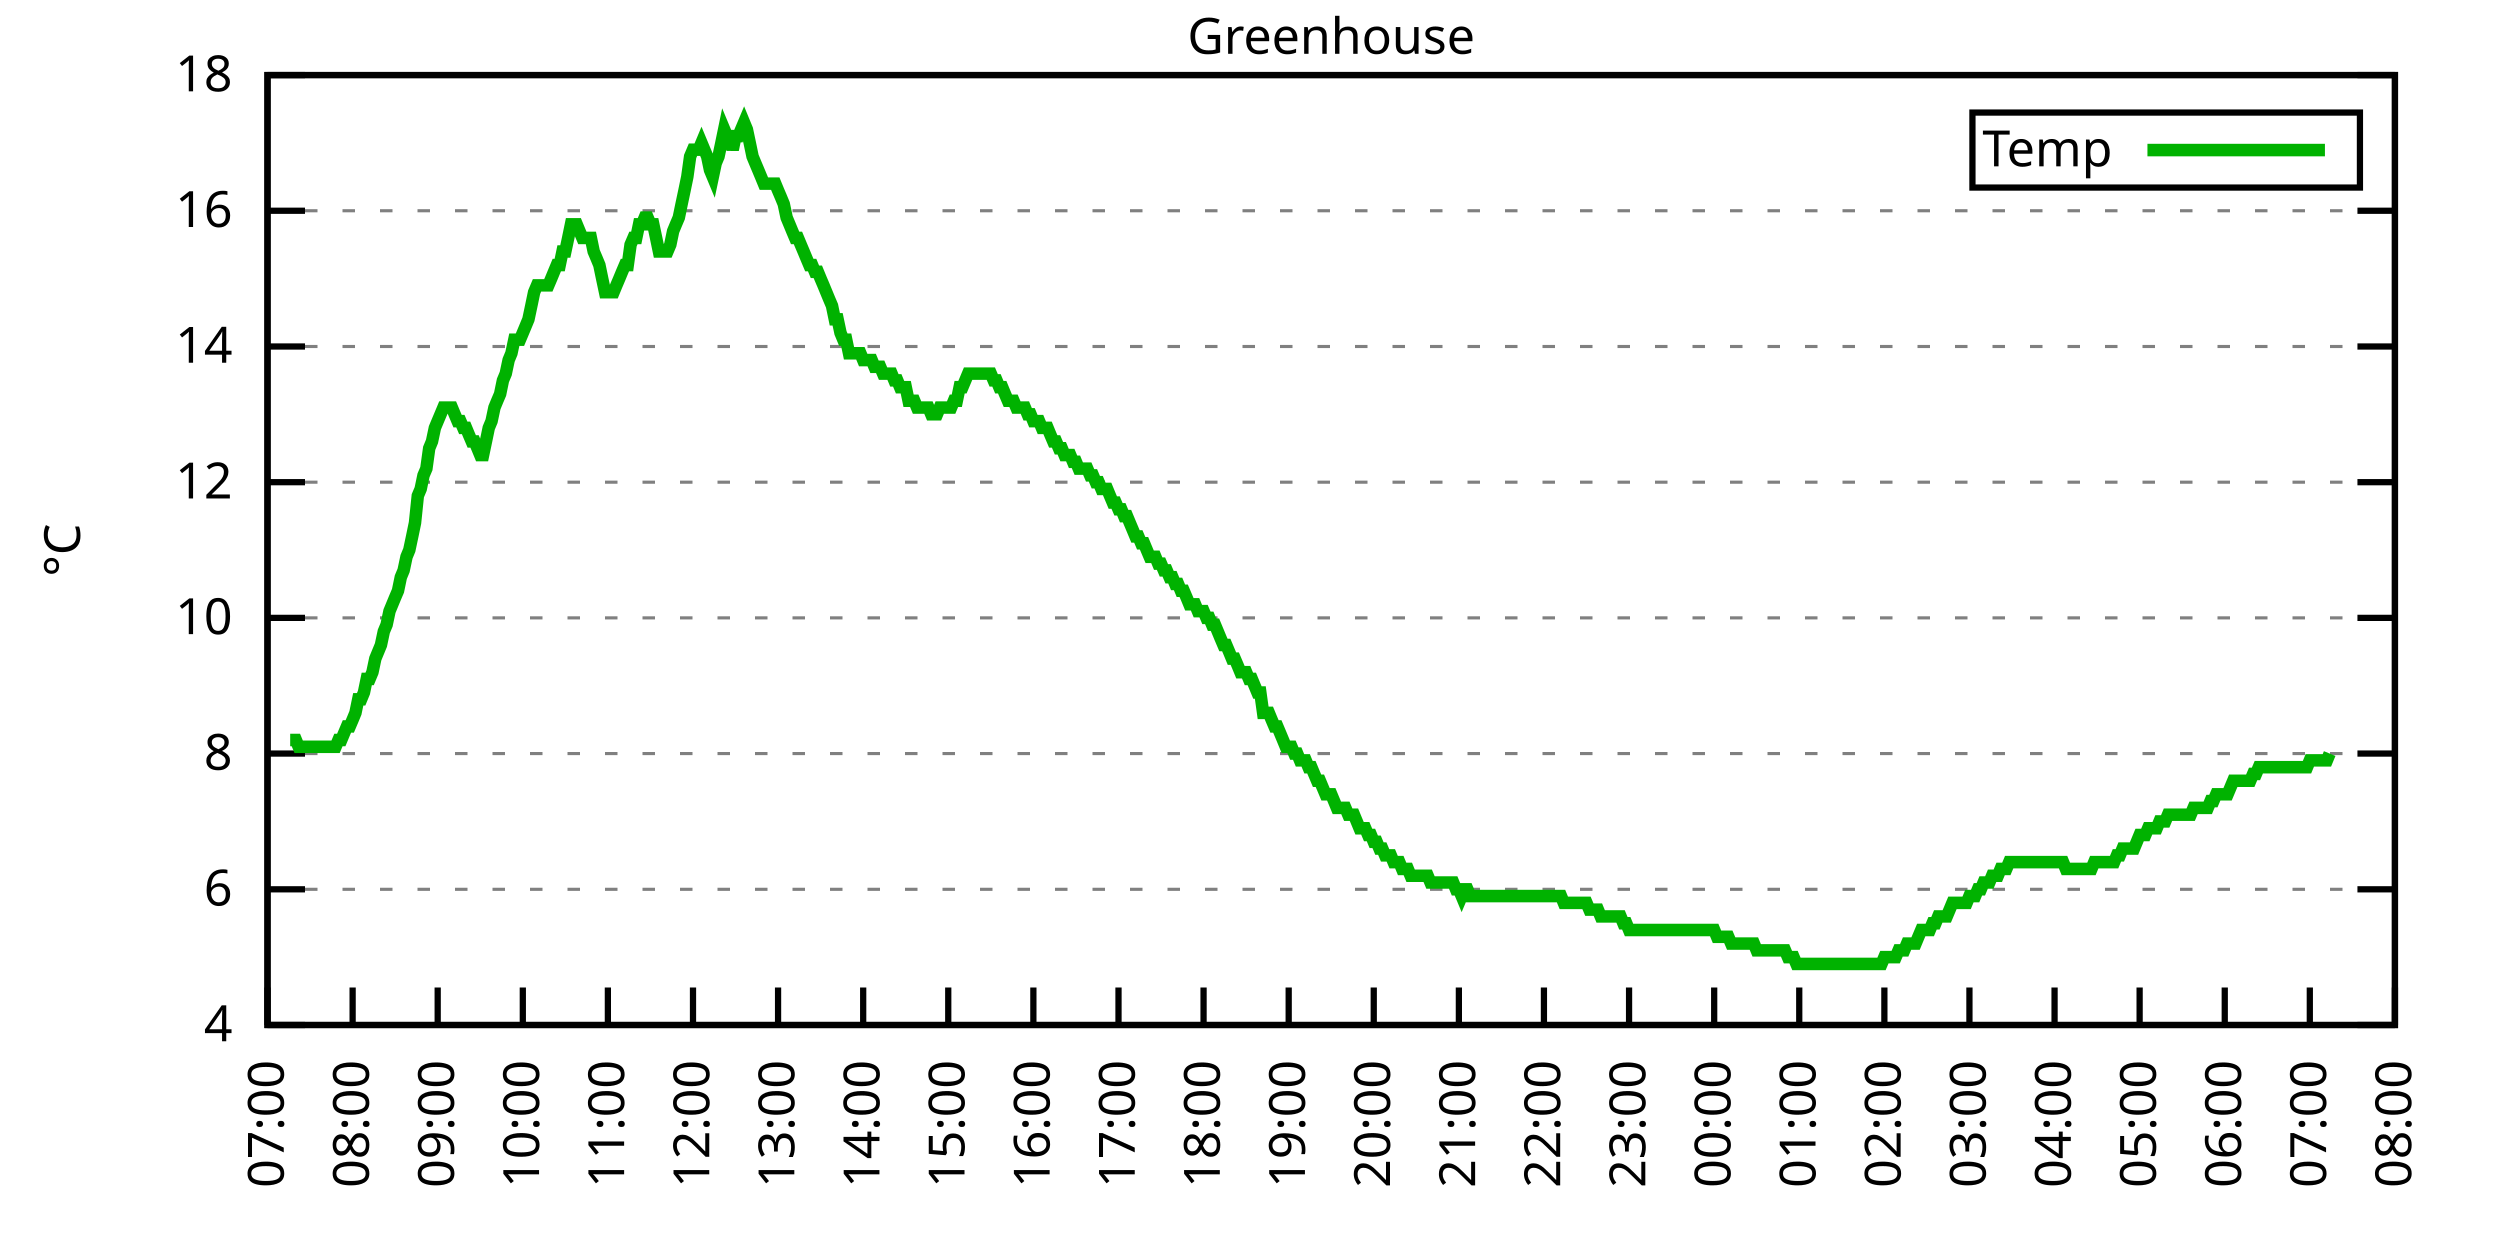
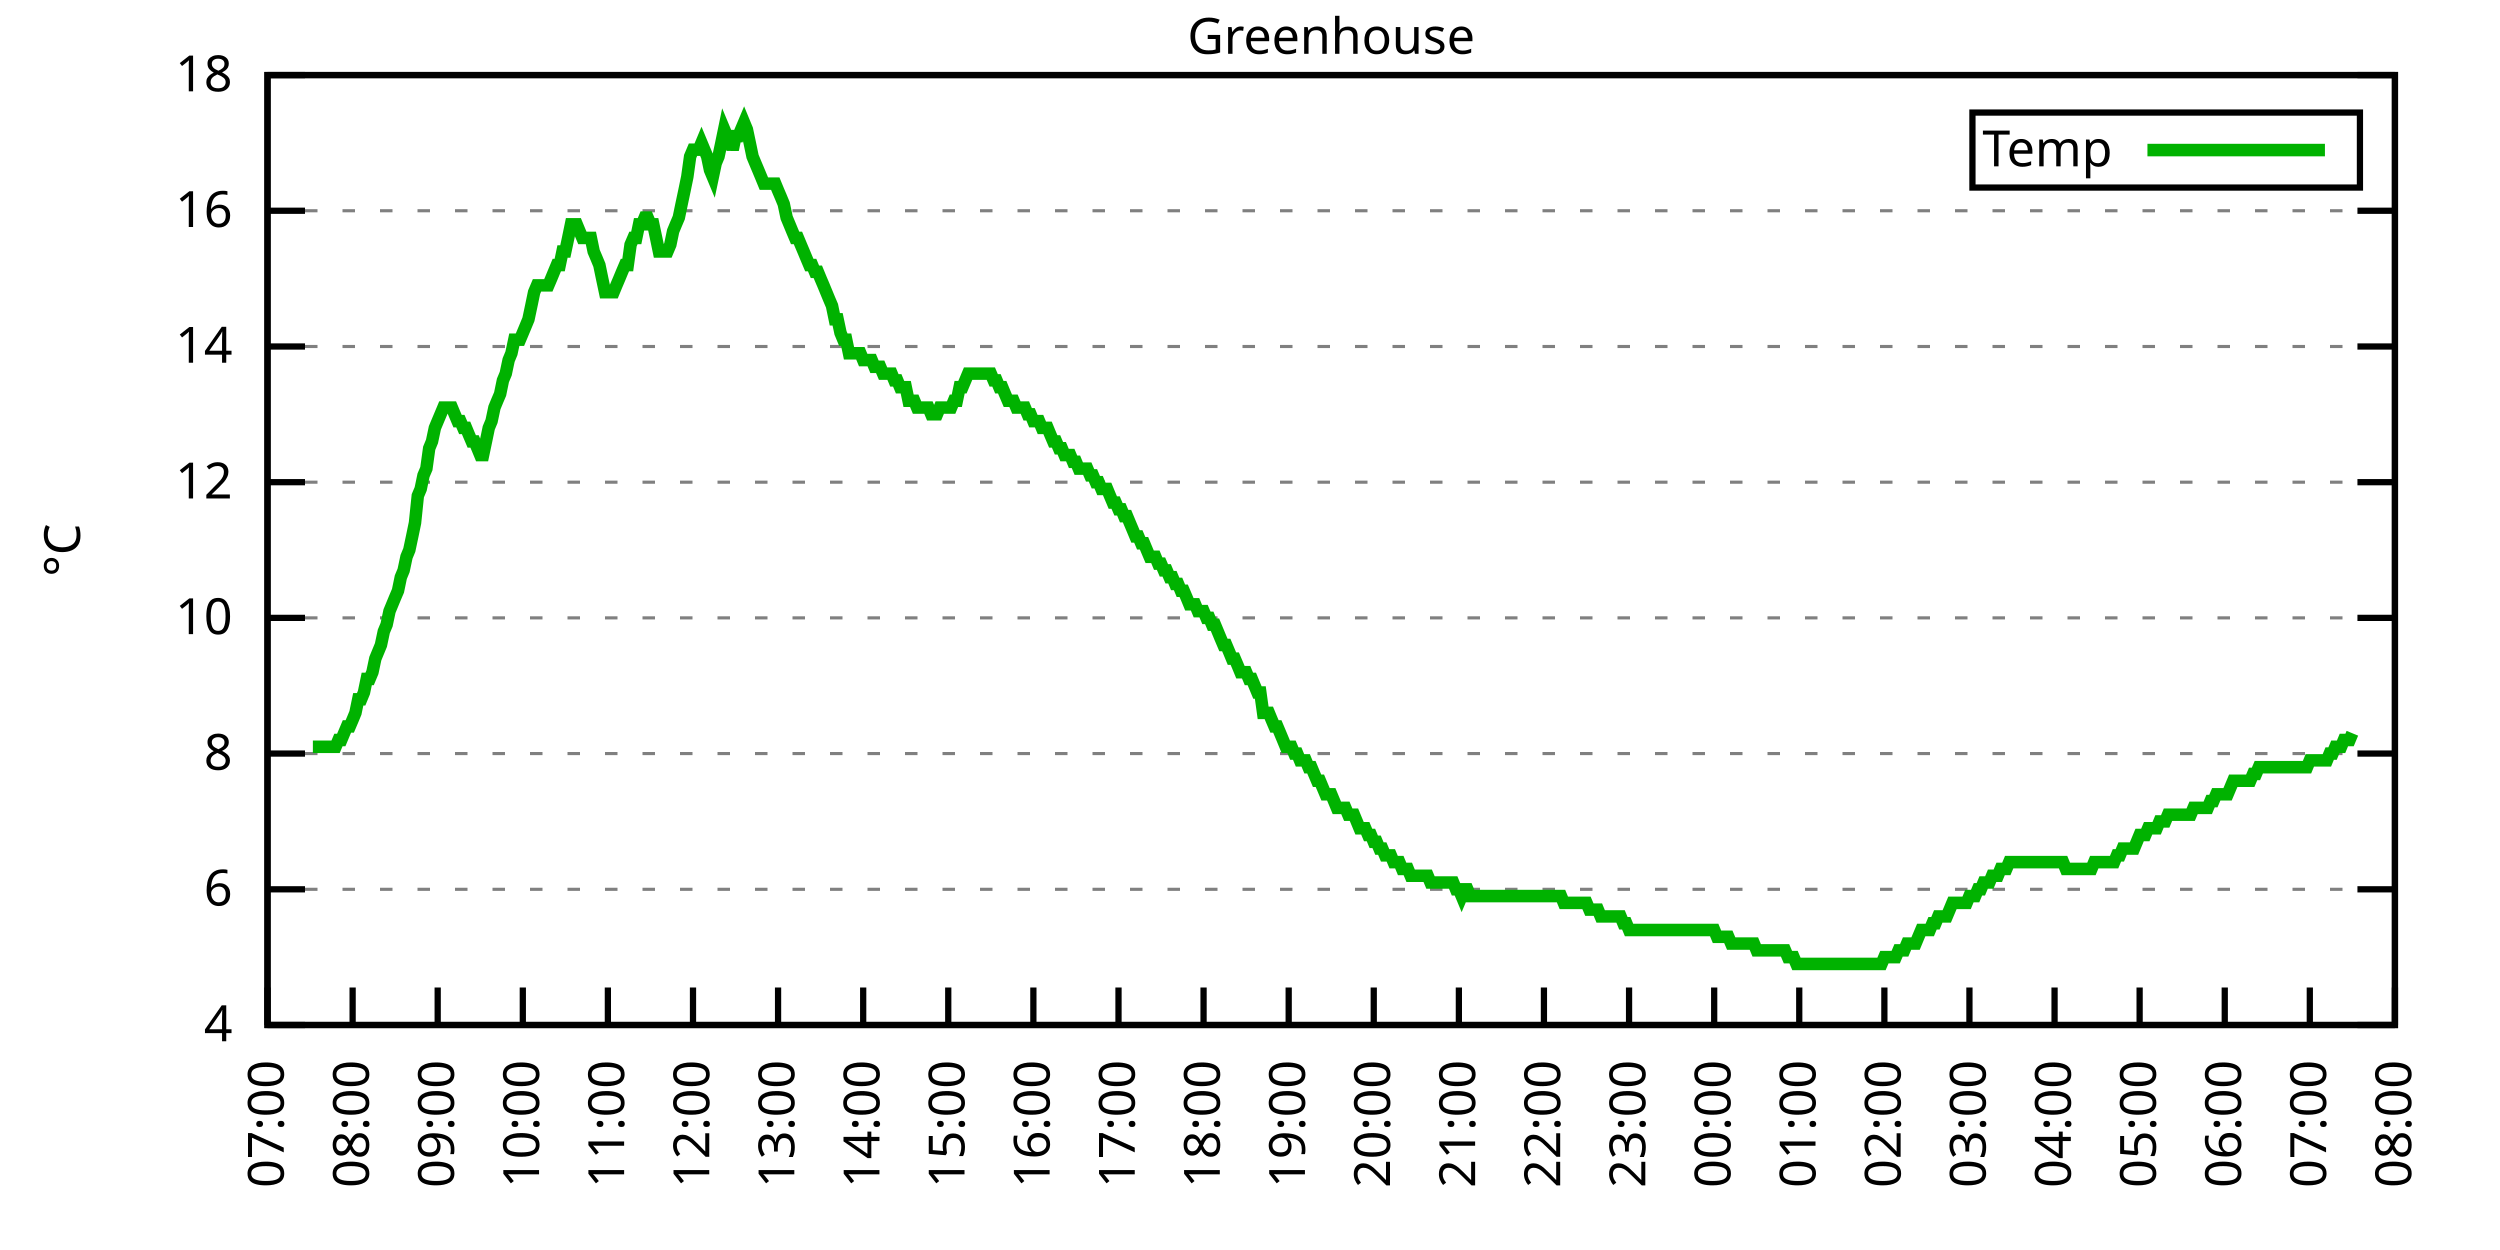
<svg xmlns="http://www.w3.org/2000/svg" xmlns:xlink="http://www.w3.org/1999/xlink" width="400" height="200" viewBox="0 0 400 200">
  <g id="gnuplot_canvas">
    <rect x="0" y="0" width="400" height="200" fill="none" />
    <defs>
      <circle id="gpDot" r="0.5" stroke-width="0.5" stroke="currentColor" />
      <path id="gpPt0" stroke-width="0.333" stroke="currentColor" d="M-1,0 h2 M0,-1 v2" />
      <path id="gpPt1" stroke-width="0.333" stroke="currentColor" d="M-1,-1 L1,1 M1,-1 L-1,1" />
      <path id="gpPt2" stroke-width="0.333" stroke="currentColor" d="M-1,0 L1,0 M0,-1 L0,1 M-1,-1 L1,1 M-1,1 L1,-1" />
      <rect id="gpPt3" stroke-width="0.333" stroke="currentColor" x="-1" y="-1" width="2" height="2" />
      <rect id="gpPt4" stroke-width="0.333" stroke="currentColor" fill="currentColor" x="-1" y="-1" width="2" height="2" />
      <circle id="gpPt5" stroke-width="0.333" stroke="currentColor" cx="0" cy="0" r="1" />
      <use xlink:href="#gpPt5" id="gpPt6" fill="currentColor" stroke="none" />
      <path id="gpPt7" stroke-width="0.333" stroke="currentColor" d="M0,-1.33 L-1.33,0.67 L1.33,0.67 z" />
      <use xlink:href="#gpPt7" id="gpPt8" fill="currentColor" stroke="none" />
      <use xlink:href="#gpPt7" id="gpPt9" stroke="currentColor" transform="rotate(180)" />
      <use xlink:href="#gpPt9" id="gpPt10" fill="currentColor" stroke="none" />
      <use xlink:href="#gpPt3" id="gpPt11" stroke="currentColor" transform="rotate(45)" />
      <use xlink:href="#gpPt11" id="gpPt12" fill="currentColor" stroke="none" />
      <path id="gpPt13" stroke-width="0.333" stroke="currentColor" d="M0,1.330 L1.265,0.411 L0.782,-1.067 L-0.782,-1.076 L-1.265,0.411 z" />
      <use xlink:href="#gpPt13" id="gpPt14" fill="currentColor" stroke="none" />
      <filter id="textbox" filterUnits="objectBoundingBox" x="0" y="0" height="1" width="1">
        <feFlood flood-color="white" flood-opacity="1" result="bgnd" />
        <feComposite in="SourceGraphic" in2="bgnd" operator="atop" />
      </filter>
      <filter id="greybox" filterUnits="objectBoundingBox" x="0" y="0" height="1" width="1">
        <feFlood flood-color="lightgrey" flood-opacity="1" result="grey" />
        <feComposite in="SourceGraphic" in2="grey" operator="atop" />
      </filter>
    </defs>
    <g fill="none" color="white" stroke="currentColor" stroke-width="1.00" stroke-linecap="butt" stroke-linejoin="miter">
</g>
    <g fill="none" color="black" stroke="currentColor" stroke-width="1.00" stroke-linecap="butt" stroke-linejoin="miter">
      <g stroke="none" shape-rendering="crispEdges">
        <polygon fill="rgb(255, 255, 255)" points="42.80,164.00 383.18,164.00 383.18,12.02 42.80,12.02 " />
      </g>
    </g>
    <g fill="none" color="black" stroke="currentColor" stroke-width="1.00" stroke-linecap="butt" stroke-linejoin="miter">
</g>
    <g fill="none" color="black" stroke="black" stroke-width="0.50" stroke-linecap="butt" stroke-linejoin="miter">
</g>
    <g fill="none" color="gray" stroke="currentColor" stroke-width="0.50" stroke-linecap="butt" stroke-linejoin="miter">
      <path stroke="gray" stroke-dasharray="2,4" class="gridline" d="M42.80,164.00 L383.19,164.00  " />
    </g>
    <g fill="none" color="gray" stroke="gray" stroke-width="1.00" stroke-linecap="butt" stroke-linejoin="miter">
</g>
    <g fill="none" color="black" stroke="currentColor" stroke-width="1.00" stroke-linecap="butt" stroke-linejoin="miter">
      <path stroke="black" d="M42.80,164.00 L48.80,164.00 M383.19,164.00 L377.19,164.00  " />
      <g transform="translate(37.20,166.60)" stroke="none" fill="black" font-family="Sans" font-size="8.00" text-anchor="end">
        <text>
          <tspan font-family="Sans"> 4</tspan>
        </text>
      </g>
    </g>
    <g fill="none" color="black" stroke="currentColor" stroke-width="1.00" stroke-linecap="butt" stroke-linejoin="miter">
</g>
    <g fill="none" color="black" stroke="black" stroke-width="0.50" stroke-linecap="butt" stroke-linejoin="miter">
</g>
    <g fill="none" color="gray" stroke="currentColor" stroke-width="0.50" stroke-linecap="butt" stroke-linejoin="miter">
      <path stroke="gray" stroke-dasharray="2,4" class="gridline" d="M42.80,142.29 L383.19,142.29  " />
    </g>
    <g fill="none" color="gray" stroke="gray" stroke-width="1.00" stroke-linecap="butt" stroke-linejoin="miter">
</g>
    <g fill="none" color="black" stroke="currentColor" stroke-width="1.00" stroke-linecap="butt" stroke-linejoin="miter">
      <path stroke="black" d="M42.80,142.29 L48.80,142.29 M383.19,142.29 L377.19,142.29  " />
      <g transform="translate(37.20,144.89)" stroke="none" fill="black" font-family="Sans" font-size="8.00" text-anchor="end">
        <text>
          <tspan font-family="Sans"> 6</tspan>
        </text>
      </g>
    </g>
    <g fill="none" color="black" stroke="currentColor" stroke-width="1.00" stroke-linecap="butt" stroke-linejoin="miter">
</g>
    <g fill="none" color="black" stroke="black" stroke-width="0.50" stroke-linecap="butt" stroke-linejoin="miter">
</g>
    <g fill="none" color="gray" stroke="currentColor" stroke-width="0.50" stroke-linecap="butt" stroke-linejoin="miter">
      <path stroke="gray" stroke-dasharray="2,4" class="gridline" d="M42.80,120.57 L383.19,120.57  " />
    </g>
    <g fill="none" color="gray" stroke="gray" stroke-width="1.00" stroke-linecap="butt" stroke-linejoin="miter">
</g>
    <g fill="none" color="black" stroke="currentColor" stroke-width="1.00" stroke-linecap="butt" stroke-linejoin="miter">
      <path stroke="black" d="M42.80,120.57 L48.80,120.57 M383.19,120.57 L377.19,120.57  " />
      <g transform="translate(37.20,123.17)" stroke="none" fill="black" font-family="Sans" font-size="8.00" text-anchor="end">
        <text>
          <tspan font-family="Sans"> 8</tspan>
        </text>
      </g>
    </g>
    <g fill="none" color="black" stroke="currentColor" stroke-width="1.00" stroke-linecap="butt" stroke-linejoin="miter">
</g>
    <g fill="none" color="black" stroke="black" stroke-width="0.50" stroke-linecap="butt" stroke-linejoin="miter">
</g>
    <g fill="none" color="gray" stroke="currentColor" stroke-width="0.50" stroke-linecap="butt" stroke-linejoin="miter">
      <path stroke="gray" stroke-dasharray="2,4" class="gridline" d="M42.80,98.86 L383.19,98.86  " />
    </g>
    <g fill="none" color="gray" stroke="gray" stroke-width="1.00" stroke-linecap="butt" stroke-linejoin="miter">
</g>
    <g fill="none" color="black" stroke="currentColor" stroke-width="1.00" stroke-linecap="butt" stroke-linejoin="miter">
      <path stroke="black" d="M42.80,98.86 L48.80,98.86 M383.19,98.86 L377.19,98.86  " />
      <g transform="translate(37.20,101.46)" stroke="none" fill="black" font-family="Sans" font-size="8.00" text-anchor="end">
        <text>
          <tspan font-family="Sans"> 10</tspan>
        </text>
      </g>
    </g>
    <g fill="none" color="black" stroke="currentColor" stroke-width="1.00" stroke-linecap="butt" stroke-linejoin="miter">
</g>
    <g fill="none" color="black" stroke="black" stroke-width="0.50" stroke-linecap="butt" stroke-linejoin="miter">
</g>
    <g fill="none" color="gray" stroke="currentColor" stroke-width="0.50" stroke-linecap="butt" stroke-linejoin="miter">
      <path stroke="gray" stroke-dasharray="2,4" class="gridline" d="M42.80,77.15 L383.19,77.15  " />
    </g>
    <g fill="none" color="gray" stroke="gray" stroke-width="1.00" stroke-linecap="butt" stroke-linejoin="miter">
</g>
    <g fill="none" color="black" stroke="currentColor" stroke-width="1.00" stroke-linecap="butt" stroke-linejoin="miter">
      <path stroke="black" d="M42.80,77.15 L48.80,77.15 M383.19,77.15 L377.19,77.15  " />
      <g transform="translate(37.20,79.75)" stroke="none" fill="black" font-family="Sans" font-size="8.00" text-anchor="end">
        <text>
          <tspan font-family="Sans"> 12</tspan>
        </text>
      </g>
    </g>
    <g fill="none" color="black" stroke="currentColor" stroke-width="1.00" stroke-linecap="butt" stroke-linejoin="miter">
</g>
    <g fill="none" color="black" stroke="black" stroke-width="0.50" stroke-linecap="butt" stroke-linejoin="miter">
</g>
    <g fill="none" color="gray" stroke="currentColor" stroke-width="0.50" stroke-linecap="butt" stroke-linejoin="miter">
      <path stroke="gray" stroke-dasharray="2,4" class="gridline" d="M42.80,55.44 L383.19,55.44  " />
    </g>
    <g fill="none" color="gray" stroke="gray" stroke-width="1.00" stroke-linecap="butt" stroke-linejoin="miter">
</g>
    <g fill="none" color="black" stroke="currentColor" stroke-width="1.00" stroke-linecap="butt" stroke-linejoin="miter">
      <path stroke="black" d="M42.80,55.44 L48.80,55.44 M383.19,55.44 L377.19,55.44  " />
      <g transform="translate(37.20,58.04)" stroke="none" fill="black" font-family="Sans" font-size="8.00" text-anchor="end">
        <text>
          <tspan font-family="Sans"> 14</tspan>
        </text>
      </g>
    </g>
    <g fill="none" color="black" stroke="currentColor" stroke-width="1.00" stroke-linecap="butt" stroke-linejoin="miter">
</g>
    <g fill="none" color="black" stroke="black" stroke-width="0.50" stroke-linecap="butt" stroke-linejoin="miter">
</g>
    <g fill="none" color="gray" stroke="currentColor" stroke-width="0.50" stroke-linecap="butt" stroke-linejoin="miter">
      <path stroke="gray" stroke-dasharray="2,4" class="gridline" d="M42.80,33.72 L383.19,33.72  " />
    </g>
    <g fill="none" color="gray" stroke="gray" stroke-width="1.00" stroke-linecap="butt" stroke-linejoin="miter">
</g>
    <g fill="none" color="black" stroke="currentColor" stroke-width="1.00" stroke-linecap="butt" stroke-linejoin="miter">
      <path stroke="black" d="M42.80,33.72 L48.80,33.72 M383.19,33.72 L377.19,33.72  " />
      <g transform="translate(37.20,36.32)" stroke="none" fill="black" font-family="Sans" font-size="8.00" text-anchor="end">
        <text>
          <tspan font-family="Sans"> 16</tspan>
        </text>
      </g>
    </g>
    <g fill="none" color="black" stroke="currentColor" stroke-width="1.00" stroke-linecap="butt" stroke-linejoin="miter">
</g>
    <g fill="none" color="black" stroke="black" stroke-width="0.50" stroke-linecap="butt" stroke-linejoin="miter">
</g>
    <g fill="none" color="gray" stroke="currentColor" stroke-width="0.50" stroke-linecap="butt" stroke-linejoin="miter">
      <path stroke="gray" stroke-dasharray="2,4" class="gridline" d="M42.80,12.01 L383.19,12.01  " />
    </g>
    <g fill="none" color="gray" stroke="gray" stroke-width="1.00" stroke-linecap="butt" stroke-linejoin="miter">
</g>
    <g fill="none" color="black" stroke="currentColor" stroke-width="1.00" stroke-linecap="butt" stroke-linejoin="miter">
      <path stroke="black" d="M42.80,12.01 L48.80,12.01 M383.19,12.01 L377.19,12.01  " />
      <g transform="translate(37.20,14.61)" stroke="none" fill="black" font-family="Sans" font-size="8.00" text-anchor="end">
        <text>
          <tspan font-family="Sans"> 18</tspan>
        </text>
      </g>
    </g>
    <g fill="none" color="black" stroke="currentColor" stroke-width="1.00" stroke-linecap="butt" stroke-linejoin="miter">
      <path stroke="black" d="M42.80,164.00 L42.80,158.00  " />
      <g transform="translate(45.40,169.60) rotate(270.00)" stroke="none" fill="black" font-family="Sans" font-size="8.00" text-anchor="end">
        <text>
          <tspan font-family="Sans">07:00</tspan>
        </text>
      </g>
    </g>
    <g fill="none" color="black" stroke="currentColor" stroke-width="1.00" stroke-linecap="butt" stroke-linejoin="miter">
      <path stroke="black" d="M56.42,164.00 L56.42,158.00  " />
      <g transform="translate(59.02,169.60) rotate(270.00)" stroke="none" fill="black" font-family="Sans" font-size="8.00" text-anchor="end">
        <text>
          <tspan font-family="Sans">08:00</tspan>
        </text>
      </g>
    </g>
    <g fill="none" color="black" stroke="currentColor" stroke-width="1.00" stroke-linecap="butt" stroke-linejoin="miter">
      <path stroke="black" d="M70.03,164.00 L70.03,158.00  " />
      <g transform="translate(72.63,169.60) rotate(270.00)" stroke="none" fill="black" font-family="Sans" font-size="8.00" text-anchor="end">
        <text>
          <tspan font-family="Sans">09:00</tspan>
        </text>
      </g>
    </g>
    <g fill="none" color="black" stroke="currentColor" stroke-width="1.00" stroke-linecap="butt" stroke-linejoin="miter">
      <path stroke="black" d="M83.65,164.00 L83.65,158.00  " />
      <g transform="translate(86.25,169.60) rotate(270.00)" stroke="none" fill="black" font-family="Sans" font-size="8.00" text-anchor="end">
        <text>
          <tspan font-family="Sans">10:00</tspan>
        </text>
      </g>
    </g>
    <g fill="none" color="black" stroke="currentColor" stroke-width="1.00" stroke-linecap="butt" stroke-linejoin="miter">
      <path stroke="black" d="M97.26,164.00 L97.26,158.00  " />
      <g transform="translate(99.86,169.60) rotate(270.00)" stroke="none" fill="black" font-family="Sans" font-size="8.00" text-anchor="end">
        <text>
          <tspan font-family="Sans">11:00</tspan>
        </text>
      </g>
    </g>
    <g fill="none" color="black" stroke="currentColor" stroke-width="1.00" stroke-linecap="butt" stroke-linejoin="miter">
      <path stroke="black" d="M110.88,164.00 L110.88,158.00  " />
      <g transform="translate(113.48,169.60) rotate(270.00)" stroke="none" fill="black" font-family="Sans" font-size="8.00" text-anchor="end">
        <text>
          <tspan font-family="Sans">12:00</tspan>
        </text>
      </g>
    </g>
    <g fill="none" color="black" stroke="currentColor" stroke-width="1.00" stroke-linecap="butt" stroke-linejoin="miter">
      <path stroke="black" d="M124.49,164.00 L124.49,158.00  " />
      <g transform="translate(127.09,169.60) rotate(270.00)" stroke="none" fill="black" font-family="Sans" font-size="8.00" text-anchor="end">
        <text>
          <tspan font-family="Sans">13:00</tspan>
        </text>
      </g>
    </g>
    <g fill="none" color="black" stroke="currentColor" stroke-width="1.00" stroke-linecap="butt" stroke-linejoin="miter">
      <path stroke="black" d="M138.11,164.00 L138.11,158.00  " />
      <g transform="translate(140.71,169.60) rotate(270.00)" stroke="none" fill="black" font-family="Sans" font-size="8.00" text-anchor="end">
        <text>
          <tspan font-family="Sans">14:00</tspan>
        </text>
      </g>
    </g>
    <g fill="none" color="black" stroke="currentColor" stroke-width="1.00" stroke-linecap="butt" stroke-linejoin="miter">
      <path stroke="black" d="M151.72,164.00 L151.72,158.00  " />
      <g transform="translate(154.32,169.60) rotate(270.00)" stroke="none" fill="black" font-family="Sans" font-size="8.00" text-anchor="end">
        <text>
          <tspan font-family="Sans">15:00</tspan>
        </text>
      </g>
    </g>
    <g fill="none" color="black" stroke="currentColor" stroke-width="1.00" stroke-linecap="butt" stroke-linejoin="miter">
      <path stroke="black" d="M165.34,164.00 L165.34,158.00  " />
      <g transform="translate(167.94,169.60) rotate(270.00)" stroke="none" fill="black" font-family="Sans" font-size="8.00" text-anchor="end">
        <text>
          <tspan font-family="Sans">16:00</tspan>
        </text>
      </g>
    </g>
    <g fill="none" color="black" stroke="currentColor" stroke-width="1.00" stroke-linecap="butt" stroke-linejoin="miter">
      <path stroke="black" d="M178.96,164.00 L178.96,158.00  " />
      <g transform="translate(181.56,169.60) rotate(270.00)" stroke="none" fill="black" font-family="Sans" font-size="8.00" text-anchor="end">
        <text>
          <tspan font-family="Sans">17:00</tspan>
        </text>
      </g>
    </g>
    <g fill="none" color="black" stroke="currentColor" stroke-width="1.00" stroke-linecap="butt" stroke-linejoin="miter">
      <path stroke="black" d="M192.57,164.00 L192.57,158.00  " />
      <g transform="translate(195.17,169.60) rotate(270.00)" stroke="none" fill="black" font-family="Sans" font-size="8.00" text-anchor="end">
        <text>
          <tspan font-family="Sans">18:00</tspan>
        </text>
      </g>
    </g>
    <g fill="none" color="black" stroke="currentColor" stroke-width="1.00" stroke-linecap="butt" stroke-linejoin="miter">
      <path stroke="black" d="M206.19,164.00 L206.19,158.00  " />
      <g transform="translate(208.79,169.60) rotate(270.00)" stroke="none" fill="black" font-family="Sans" font-size="8.00" text-anchor="end">
        <text>
          <tspan font-family="Sans">19:00</tspan>
        </text>
      </g>
    </g>
    <g fill="none" color="black" stroke="currentColor" stroke-width="1.00" stroke-linecap="butt" stroke-linejoin="miter">
      <path stroke="black" d="M219.80,164.00 L219.80,158.00  " />
      <g transform="translate(222.40,169.60) rotate(270.00)" stroke="none" fill="black" font-family="Sans" font-size="8.00" text-anchor="end">
        <text>
          <tspan font-family="Sans">20:00</tspan>
        </text>
      </g>
    </g>
    <g fill="none" color="black" stroke="currentColor" stroke-width="1.00" stroke-linecap="butt" stroke-linejoin="miter">
      <path stroke="black" d="M233.42,164.00 L233.42,158.00  " />
      <g transform="translate(236.02,169.60) rotate(270.00)" stroke="none" fill="black" font-family="Sans" font-size="8.00" text-anchor="end">
        <text>
          <tspan font-family="Sans">21:00</tspan>
        </text>
      </g>
    </g>
    <g fill="none" color="black" stroke="currentColor" stroke-width="1.00" stroke-linecap="butt" stroke-linejoin="miter">
      <path stroke="black" d="M247.03,164.00 L247.03,158.00  " />
      <g transform="translate(249.63,169.60) rotate(270.00)" stroke="none" fill="black" font-family="Sans" font-size="8.00" text-anchor="end">
        <text>
          <tspan font-family="Sans">22:00</tspan>
        </text>
      </g>
    </g>
    <g fill="none" color="black" stroke="currentColor" stroke-width="1.00" stroke-linecap="butt" stroke-linejoin="miter">
      <path stroke="black" d="M260.65,164.00 L260.65,158.00  " />
      <g transform="translate(263.25,169.60) rotate(270.00)" stroke="none" fill="black" font-family="Sans" font-size="8.00" text-anchor="end">
        <text>
          <tspan font-family="Sans">23:00</tspan>
        </text>
      </g>
    </g>
    <g fill="none" color="black" stroke="currentColor" stroke-width="1.00" stroke-linecap="butt" stroke-linejoin="miter">
      <path stroke="black" d="M274.27,164.00 L274.27,158.00  " />
      <g transform="translate(276.87,169.60) rotate(270.00)" stroke="none" fill="black" font-family="Sans" font-size="8.00" text-anchor="end">
        <text>
          <tspan font-family="Sans">00:00</tspan>
        </text>
      </g>
    </g>
    <g fill="none" color="black" stroke="currentColor" stroke-width="1.00" stroke-linecap="butt" stroke-linejoin="miter">
      <path stroke="black" d="M287.88,164.00 L287.88,158.00  " />
      <g transform="translate(290.48,169.60) rotate(270.00)" stroke="none" fill="black" font-family="Sans" font-size="8.00" text-anchor="end">
        <text>
          <tspan font-family="Sans">01:00</tspan>
        </text>
      </g>
    </g>
    <g fill="none" color="black" stroke="currentColor" stroke-width="1.00" stroke-linecap="butt" stroke-linejoin="miter">
      <path stroke="black" d="M301.50,164.00 L301.50,158.00  " />
      <g transform="translate(304.10,169.60) rotate(270.00)" stroke="none" fill="black" font-family="Sans" font-size="8.00" text-anchor="end">
        <text>
          <tspan font-family="Sans">02:00</tspan>
        </text>
      </g>
    </g>
    <g fill="none" color="black" stroke="currentColor" stroke-width="1.00" stroke-linecap="butt" stroke-linejoin="miter">
      <path stroke="black" d="M315.11,164.00 L315.11,158.00  " />
      <g transform="translate(317.71,169.60) rotate(270.00)" stroke="none" fill="black" font-family="Sans" font-size="8.00" text-anchor="end">
        <text>
          <tspan font-family="Sans">03:00</tspan>
        </text>
      </g>
    </g>
    <g fill="none" color="black" stroke="currentColor" stroke-width="1.00" stroke-linecap="butt" stroke-linejoin="miter">
      <path stroke="black" d="M328.73,164.00 L328.73,158.00  " />
      <g transform="translate(331.33,169.60) rotate(270.00)" stroke="none" fill="black" font-family="Sans" font-size="8.00" text-anchor="end">
        <text>
          <tspan font-family="Sans">04:00</tspan>
        </text>
      </g>
    </g>
    <g fill="none" color="black" stroke="currentColor" stroke-width="1.00" stroke-linecap="butt" stroke-linejoin="miter">
      <path stroke="black" d="M342.34,164.00 L342.34,158.00  " />
      <g transform="translate(344.94,169.60) rotate(270.00)" stroke="none" fill="black" font-family="Sans" font-size="8.00" text-anchor="end">
        <text>
          <tspan font-family="Sans">05:00</tspan>
        </text>
      </g>
    </g>
    <g fill="none" color="black" stroke="currentColor" stroke-width="1.00" stroke-linecap="butt" stroke-linejoin="miter">
      <path stroke="black" d="M355.96,164.00 L355.96,158.00  " />
      <g transform="translate(358.56,169.60) rotate(270.00)" stroke="none" fill="black" font-family="Sans" font-size="8.00" text-anchor="end">
        <text>
          <tspan font-family="Sans">06:00</tspan>
        </text>
      </g>
    </g>
    <g fill="none" color="black" stroke="currentColor" stroke-width="1.00" stroke-linecap="butt" stroke-linejoin="miter">
      <path stroke="black" d="M369.57,164.00 L369.57,158.00  " />
      <g transform="translate(372.17,169.60) rotate(270.00)" stroke="none" fill="black" font-family="Sans" font-size="8.00" text-anchor="end">
        <text>
          <tspan font-family="Sans">07:00</tspan>
        </text>
      </g>
    </g>
    <g fill="none" color="black" stroke="currentColor" stroke-width="1.00" stroke-linecap="butt" stroke-linejoin="miter">
      <path stroke="black" d="M383.19,164.00 L383.19,158.00  " />
      <g transform="translate(385.79,169.60) rotate(270.00)" stroke="none" fill="black" font-family="Sans" font-size="8.00" text-anchor="end">
        <text>
          <tspan font-family="Sans">08:00</tspan>
        </text>
      </g>
    </g>
    <g fill="none" color="black" stroke="currentColor" stroke-width="1.00" stroke-linecap="butt" stroke-linejoin="miter">
</g>
    <g fill="none" color="black" stroke="currentColor" stroke-width="1.00" stroke-linecap="butt" stroke-linejoin="miter">
      <path stroke="black" d="M42.80,12.01 L42.80,164.00 L383.19,164.00 L383.19,12.01 L42.80,12.01 Z  " />
    </g>
    <g fill="none" color="black" stroke="currentColor" stroke-width="1.00" stroke-linecap="butt" stroke-linejoin="miter">
</g>
    <g fill="none" color="black" stroke="currentColor" stroke-width="1.00" stroke-linecap="butt" stroke-linejoin="miter">
      <path stroke="black" d="M315.59,30.01 L315.59,18.01 L377.59,18.01 L377.59,30.01 L315.59,30.01 Z  " />
    </g>
    <g id="Greenhouse_plot_1">
      <g fill="none" color="white" stroke="black" stroke-width="2.00" stroke-linecap="butt" stroke-linejoin="miter">
</g>
      <g fill="none" color="black" stroke="currentColor" stroke-width="2.00" stroke-linecap="butt" stroke-linejoin="miter">
        <g transform="translate(337.99,26.61)" stroke="none" fill="black" font-family="Sans" font-size="8.00" text-anchor="end">
          <text>
            <tspan font-family="Sans">Temp</tspan>
          </text>
        </g>
      </g>
      <g fill="none" color="black" stroke="currentColor" stroke-width="2.00" stroke-linecap="butt" stroke-linejoin="miter">
-         <path stroke="rgb(  0, 178,   0)" d="M343.59,24.01 L371.99,24.01 M46.43,118.40 L46.88,118.40 L47.34,118.40 L47.79,119.49 L48.25,119.49 L48.70,119.49   L49.15,119.49 L49.61,119.49 L50.06,119.49 L50.52,119.49 L50.97,119.49 L51.42,119.49 L51.88,119.49 L52.33,119.49   L52.78,119.49 L53.24,119.49 L53.69,119.49 L54.15,118.40 L54.60,118.40 L55.05,117.32 L55.51,116.23 L55.96,116.23   L56.42,115.15 L56.87,114.06 L57.32,111.89 L57.78,111.89 L58.23,110.80 L58.68,108.63 L59.14,108.63 L59.59,107.55   L60.05,105.38 L60.50,104.29 L60.95,103.20 L61.41,101.03 L61.86,99.95 L62.32,97.78 L62.77,96.69 L63.22,95.60   L63.68,94.52 L64.13,92.35 L64.58,91.26 L65.04,89.09 L65.49,88.00 L65.95,85.83 L66.40,83.66 L66.85,79.32   L67.31,78.23 L67.76,76.06 L68.22,74.98 L68.67,71.72 L69.12,70.63 L69.58,68.46 L70.03,67.38 L70.49,66.29   L70.94,65.21 L71.39,65.21 L71.85,65.21 L72.30,65.21 L72.75,66.29 L73.21,67.38 L73.66,67.38 L74.12,68.46   L74.57,68.46 L75.02,69.55 L75.48,70.63 L75.93,70.63 L76.39,71.72 L76.84,72.81 L77.29,72.81 L77.75,70.63   L78.20,68.46 L78.65,67.38 L79.11,65.21 L79.56,64.12 L80.02,63.04 L80.47,60.86 L80.92,59.78 L81.38,57.61   L81.83,56.52 L82.29,54.35 L82.74,54.35 L83.19,54.35 L83.65,53.26 L84.10,52.18 L84.55,51.09 L85.01,48.92   L85.46,46.75 L85.92,45.66 L86.37,45.66 L86.82,45.66 L87.28,45.66 L87.73,45.66 L88.19,44.58 L88.64,43.49   L89.09,42.41 L89.55,42.41 L90.00,40.24 L90.45,40.24 L90.91,38.07 L91.36,35.89 L91.82,35.89 L92.27,35.89   L92.72,36.98 L93.18,38.07 L93.63,38.07 L94.09,38.07 L94.54,38.07 L94.99,40.24 L95.45,41.32 L95.90,42.41   L96.35,44.58 L96.81,46.75 L97.26,46.75 L97.72,46.75 L98.17,46.75 L98.62,45.66 L99.08,44.58 L99.53,43.49   L99.99,42.41 L100.44,42.41 L100.89,39.15 L101.35,38.07 L101.80,38.07 L102.25,35.89 L102.71,35.89 L103.16,34.81   L103.62,34.81 L104.07,35.89 L104.52,35.89 L104.98,38.07 L105.43,40.24 L105.89,40.24 L106.34,40.24 L106.79,40.24   L107.25,39.15 L107.70,36.98 L108.15,35.89 L108.61,34.81 L109.06,32.64 L109.52,30.47 L109.97,28.29 L110.42,25.04   L110.88,23.95 L111.33,23.95 L111.79,23.95 L112.24,22.87 L112.69,23.95 L113.15,25.04 L113.60,27.21 L114.05,28.29   L114.51,26.12 L114.96,25.04 L115.42,22.87 L115.87,20.70 L116.32,21.78 L116.78,21.78 L117.23,23.95 L117.69,21.78   L118.14,21.78 L118.59,20.70 L119.05,19.61 L119.50,20.70 L119.96,22.87 L120.41,25.04 L120.86,26.12 L121.32,27.21   L121.77,28.29 L122.22,29.38 L122.68,29.38 L123.13,29.38 L123.59,29.38 L124.04,29.38 L124.49,30.47 L124.95,31.55   L125.40,32.64 L125.86,34.81 L126.31,35.89 L126.76,36.98 L127.22,38.07 L127.67,38.07 L128.12,39.15 L128.58,40.24   L129.03,41.32 L129.49,42.41 L129.94,42.41 L130.39,43.49 L130.85,43.49 L131.30,44.58 L131.76,45.66 L132.21,46.75   L132.66,47.84 L133.12,48.92 L133.57,51.09 L134.02,51.09 L134.48,53.26 L134.93,54.35 L135.39,54.35 L135.84,56.52   L136.29,56.52 L136.75,56.52 L137.20,56.52 L137.66,56.52 L138.11,57.61 L138.56,57.61 L139.02,57.61 L139.47,57.61   L139.92,58.69 L140.38,58.69 L140.83,58.69 L141.29,59.78 L141.74,59.78 L142.19,59.78 L142.65,59.78 L143.10,60.86   L143.56,60.86 L144.01,61.95 L144.46,61.95 L144.92,61.95 L145.37,64.12 L145.82,64.12 L146.28,64.12 L146.73,65.21   L147.19,65.21 L147.64,65.21 L148.09,65.21 L148.55,65.21 L149.00,66.29 L149.46,66.29 L149.91,66.29 L150.36,65.21   L150.82,65.21 L151.27,65.21 L151.72,65.21 L152.18,65.21 L152.63,64.12 L153.09,64.12 L153.54,61.95 L153.99,61.95   L154.45,60.86 L154.90,59.78 L155.36,59.78 L155.81,59.78 L156.26,59.78 L156.72,59.78 L157.17,59.78 L157.62,59.78   L158.08,59.78 L158.53,59.78 L158.99,60.86 L159.44,60.86 L159.89,61.95 L160.35,61.95 L160.80,63.04 L161.26,64.12   L161.71,64.12 L162.16,64.12 L162.62,65.21 L163.07,65.21 L163.52,65.21 L163.98,65.21 L164.43,66.29 L164.89,66.29   L165.34,67.38 L165.79,67.38 L166.25,67.38 L166.70,68.46 L167.16,68.46 L167.61,68.46 L168.06,69.55 L168.52,70.63   L168.97,70.63 L169.43,71.72 L169.88,71.72 L170.33,72.81 L170.79,72.81 L171.24,72.81 L171.69,73.89 L172.15,73.89   L172.60,74.98 L173.06,74.98 L173.51,74.98 L173.96,74.98 L174.42,76.06 L174.87,76.06 L175.33,77.15 L175.78,77.15   L176.23,78.23 L176.69,78.23 L177.14,78.23 L177.59,79.32 L178.05,80.41 L178.50,80.41 L178.96,81.49 L179.41,81.49   L179.86,82.58 L180.32,82.58 L180.77,83.66 L181.23,84.75 L181.68,85.83 L182.13,85.83 L182.59,86.92 L183.04,86.92   L183.49,88.00 L183.95,89.09 L184.40,89.09 L184.86,89.09 L185.31,90.18 L185.76,90.18 L186.22,91.26 L186.67,91.26   L187.13,92.35 L187.58,92.35 L188.03,93.43 L188.49,93.43 L188.94,94.52 L189.39,94.52 L189.85,95.60 L190.30,96.69   L190.76,96.69 L191.21,96.69 L191.66,97.78 L192.12,97.78 L192.57,97.78 L193.03,98.86 L193.48,98.86 L193.93,99.95   L194.39,99.95 L194.84,101.03 L195.29,102.12 L195.75,103.20 L196.20,103.20 L196.66,104.29 L197.11,105.38 L197.56,105.38   L198.02,106.46 L198.47,107.55 L198.93,107.55 L199.38,107.55 L199.83,108.63 L200.29,108.63 L200.74,109.72 L201.19,110.80   L201.65,110.80 L202.10,114.06 L202.56,114.06 L203.01,114.06 L203.46,115.15 L203.92,116.23 L204.37,116.23 L204.83,117.32   L205.28,118.40 L205.73,119.49 L206.19,119.49 L206.64,119.49 L207.09,120.57 L207.55,120.57 L208.00,121.66 L208.46,121.66   L208.91,121.66 L209.36,122.75 L209.82,122.75 L210.27,123.83 L210.73,124.92 L211.18,124.92 L211.63,126.00 L212.09,127.09   L212.54,127.09 L213.00,127.09 L213.45,128.17 L213.90,129.26 L214.36,129.26 L214.81,129.26 L215.26,129.26 L215.72,130.35   L216.17,130.35 L216.63,130.35 L217.08,131.43 L217.53,132.52 L217.99,132.52 L218.44,132.52 L218.90,133.60 L219.35,133.60   L219.80,134.69 L220.26,134.69 L220.71,135.77 L221.16,135.77 L221.62,136.86 L222.07,136.86 L222.53,136.86 L222.98,137.94   L223.43,137.94 L223.89,137.94 L224.34,139.03 L224.80,139.03 L225.25,139.03 L225.70,140.12 L226.16,140.12 L226.61,140.12   L227.06,140.12 L227.52,140.12 L227.97,140.12 L228.43,140.12 L228.88,141.20 L229.33,141.20 L229.79,141.20 L230.24,141.20   L230.70,141.20 L231.15,141.20 L231.60,141.20 L232.06,141.20 L232.51,141.20 L232.96,142.29 L233.42,142.29 L233.87,143.37   L234.33,142.29 L234.78,142.29 L235.23,143.37 L235.69,143.37 L236.14,143.37 L236.60,143.37 L237.05,143.37 L237.50,143.37   L237.96,143.37 L238.41,143.37 L238.86,143.37 L239.32,143.37 L239.77,143.37 L240.23,143.37 L240.68,143.37 L241.13,143.37   L241.59,143.37 L242.04,143.37 L242.50,143.37 L242.95,143.37 L243.40,143.37 L243.86,143.37 L244.31,143.37 L244.76,143.37   L245.22,143.37 L245.67,143.37 L246.13,143.37 L246.58,143.37 L247.03,143.37 L247.49,143.37 L247.94,143.37 L248.40,143.37   L248.85,143.37 L249.30,143.37 L249.76,143.37 L250.21,144.46 L250.66,144.46 L251.12,144.46 L251.57,144.46 L252.03,144.46   L252.48,144.46 L252.93,144.46 L253.39,144.46 L253.84,144.46 L254.30,145.54 L254.75,145.54 L255.20,145.54 L255.66,145.54   L256.11,146.63 L256.56,146.63 L257.02,146.63 L257.47,146.63 L257.93,146.63 L258.38,146.63 L258.83,146.63 L259.29,146.63   L259.74,147.72 L260.20,147.72 L260.65,148.80 L261.10,148.80 L261.56,148.80 L262.01,148.80 L262.47,148.80 L262.92,148.80   L263.37,148.80 L263.83,148.80 L264.28,148.80 L264.73,148.80 L265.19,148.80 L265.64,148.80 L266.10,148.80 L266.55,148.80   L267.00,148.80 L267.46,148.80 L267.91,148.80 L268.37,148.80 L268.82,148.80 L269.27,148.80 L269.73,148.80 L270.18,148.80   L270.63,148.80 L271.09,148.80 L271.54,148.80 L272.00,148.80 L272.45,148.80 L272.90,148.80 L273.36,148.80 L273.81,148.80   L274.27,148.80 L274.72,149.89 L275.17,149.89 L275.63,149.89 L276.08,149.89 L276.53,149.89 L276.99,150.97 L277.44,150.97   L277.90,150.97 L278.35,150.97 L278.80,150.97 L279.26,150.97 L279.71,150.97 L280.17,150.97 L280.62,150.97 L281.07,152.06   L281.53,152.06 L281.98,152.06 L282.43,152.06 L282.89,152.06 L283.34,152.06 L283.80,152.06 L284.25,152.06 L284.70,152.06   L285.16,152.06 L285.61,152.06 L286.07,153.14 L286.52,153.14 L286.97,153.14 L287.43,154.23 L287.88,154.23 L288.33,154.23   L288.79,154.23 L289.24,154.23 L289.70,154.23 L290.15,154.23 L290.60,154.23 L291.06,154.23 L291.51,154.23 L291.97,154.23   L292.42,154.23 L292.87,154.23 L293.33,154.23 L293.78,154.23 L294.23,154.23 L294.69,154.23 L295.14,154.23 L295.60,154.23   L296.05,154.23 L296.50,154.23 L296.96,154.23 L297.41,154.23 L297.87,154.23 L298.32,154.23 L298.77,154.23 L299.23,154.23   L299.68,154.23 L300.13,154.23 L300.59,154.23 L301.04,154.23 L301.50,153.14 L301.95,153.14 L302.40,153.14 L302.86,153.14   L303.31,153.14 L303.77,152.06 L304.22,152.06 L304.67,152.06 L305.13,150.97 L305.58,150.97 L306.03,150.97 L306.49,150.97   L306.94,149.89 L307.40,148.80 L307.85,148.80 L308.30,148.80 L308.76,148.80 L309.21,147.72 L309.67,147.72 L310.12,146.63   L310.57,146.63 L311.03,146.63 L311.48,146.63 L311.94,145.54 L312.39,144.46 L312.84,144.46 L313.30,144.46 L313.75,144.46   L314.20,144.46 L314.66,144.46 L315.11,143.37 L315.57,143.37 L316.02,143.37 L316.47,142.29 L316.93,142.29 L317.38,141.20   L317.84,141.20 L318.29,141.20 L318.74,140.12 L319.20,140.12 L319.65,140.12 L320.10,139.03 L320.56,139.03 L321.01,139.03   L321.47,137.94 L321.92,137.94 L322.37,137.94 L322.83,137.94 L323.28,137.94 L323.74,137.94 L324.19,137.94 L324.64,137.94   L325.10,137.94 L325.55,137.94 L326.00,137.94 L326.46,137.94 L326.91,137.94 L327.37,137.94 L327.82,137.94 L328.27,137.94   L328.73,137.94 L329.18,137.94 L329.64,137.94 L330.09,137.94 L330.54,139.03 L331.00,139.03 L331.45,139.03 L331.90,139.03   L332.36,139.03 L332.81,139.03 L333.27,139.03 L333.72,139.03 L334.17,139.03 L334.63,139.03 L335.08,137.94 L335.54,137.94   L335.99,137.94 L336.44,137.94 L336.90,137.94 L337.35,137.94 L337.80,137.94 L338.26,137.94 L338.71,136.86 L339.17,136.86   L339.62,135.77 L340.07,135.77 L340.53,135.77 L340.98,135.77 L341.44,135.77 L341.89,134.69 L342.34,133.60 L342.80,133.60   L343.25,133.60 L343.70,132.52 L344.16,132.52 L344.61,132.52 L345.07,132.52 L345.52,131.43 L345.97,131.43 L346.43,131.43   L346.88,130.35 L347.34,130.35 L347.79,130.35 L348.24,130.35 L348.70,130.35 L349.15,130.35 L349.60,130.35 L350.06,130.35   L350.51,130.35 L350.97,129.26 L351.42,129.26 L351.87,129.26 L352.33,129.26 L352.78,129.26 L353.24,129.26 L353.69,128.17   L354.14,128.17 L354.60,127.09 L355.05,127.09 L355.50,127.09 L355.96,127.09 L356.41,127.09 L356.87,126.00 L357.32,124.92   L357.77,124.92 L358.23,124.92 L358.68,124.92 L359.14,124.92 L359.59,124.92 L360.04,124.92 L360.50,123.83 L360.95,123.83   L361.41,122.75 L361.86,122.75 L362.31,122.75 L362.77,122.75 L363.22,122.75 L363.67,122.75 L364.13,122.75 L364.58,122.75   L365.04,122.75 L365.49,122.75 L365.94,122.75 L366.40,122.75 L366.85,122.75 L367.31,122.75 L367.76,122.75 L368.21,122.75   L368.67,122.75 L369.12,122.75 L369.57,121.66 L370.03,121.66 L370.48,121.66 L370.94,121.66 L371.39,121.66 L371.84,121.66   L372.30,121.66 L372.75,120.57  " />
+         <path stroke="rgb(  0, 178,   0)" d="M343.59,24.01 L371.99,24.01 M50.06,119.49 L50.52,119.49 L50.97,119.49 L51.42,119.49 L51.88,119.49 L52.33,119.49   L52.78,119.49 L53.24,119.49 L53.69,119.49 L54.15,118.40 L54.60,118.40 L55.05,117.32 L55.51,116.23 L55.96,116.23   L56.42,115.15 L56.87,114.06 L57.32,111.89 L57.78,111.89 L58.23,110.80 L58.68,108.63 L59.14,108.63 L59.59,107.55   L60.05,105.38 L60.50,104.29 L60.95,103.20 L61.41,101.03 L61.86,99.95 L62.32,97.78 L62.77,96.69 L63.22,95.60   L63.68,94.52 L64.13,92.35 L64.58,91.26 L65.04,89.09 L65.49,88.00 L65.95,85.83 L66.40,83.66 L66.85,79.32   L67.31,78.23 L67.76,76.06 L68.22,74.98 L68.67,71.72 L69.12,70.63 L69.58,68.46 L70.03,67.38 L70.49,66.29   L70.94,65.21 L71.39,65.21 L71.85,65.21 L72.30,65.21 L72.75,66.29 L73.21,67.38 L73.66,67.38 L74.12,68.46   L74.57,68.46 L75.02,69.55 L75.48,70.63 L75.93,70.63 L76.39,71.72 L76.84,72.81 L77.29,72.81 L77.75,70.63   L78.20,68.46 L78.65,67.38 L79.11,65.21 L79.56,64.12 L80.02,63.04 L80.47,60.86 L80.92,59.78 L81.38,57.61   L81.83,56.52 L82.29,54.35 L82.74,54.35 L83.19,54.35 L83.65,53.26 L84.10,52.18 L84.55,51.09 L85.01,48.92   L85.46,46.75 L85.92,45.66 L86.37,45.66 L86.82,45.66 L87.28,45.66 L87.73,45.66 L88.19,44.58 L88.64,43.49   L89.09,42.41 L89.55,42.41 L90.00,40.24 L90.45,40.24 L90.91,38.07 L91.36,35.89 L91.82,35.89 L92.27,35.89   L92.72,36.98 L93.18,38.07 L93.63,38.07 L94.09,38.07 L94.54,38.07 L94.99,40.24 L95.45,41.32 L95.90,42.41   L96.35,44.58 L96.81,46.75 L97.26,46.75 L97.72,46.75 L98.17,46.75 L98.62,45.66 L99.08,44.58 L99.53,43.49   L99.99,42.41 L100.44,42.41 L100.89,39.15 L101.35,38.07 L101.80,38.07 L102.25,35.89 L102.71,35.89 L103.16,34.81   L103.62,34.81 L104.07,35.89 L104.52,35.89 L104.98,38.07 L105.43,40.24 L105.89,40.24 L106.34,40.24 L106.79,40.24   L107.25,39.15 L107.70,36.98 L108.15,35.89 L108.61,34.81 L109.06,32.64 L109.52,30.47 L109.97,28.29 L110.42,25.04   L110.88,23.95 L111.33,23.95 L111.79,23.95 L112.24,22.87 L112.69,23.95 L113.15,25.04 L113.60,27.21 L114.05,28.29   L114.51,26.12 L114.96,25.04 L115.42,22.87 L115.87,20.70 L116.32,21.78 L116.78,21.78 L117.23,23.95 L117.69,21.78   L118.14,21.78 L118.59,20.70 L119.05,19.61 L119.50,20.70 L119.96,22.87 L120.41,25.04 L120.86,26.12 L121.32,27.21   L121.77,28.29 L122.22,29.38 L122.68,29.38 L123.13,29.38 L123.59,29.38 L124.04,29.38 L124.49,30.47 L124.95,31.55   L125.40,32.64 L125.86,34.81 L126.31,35.89 L126.76,36.98 L127.22,38.07 L127.67,38.07 L128.12,39.15 L128.58,40.24   L129.03,41.32 L129.49,42.41 L129.94,42.41 L130.39,43.49 L130.85,43.49 L131.30,44.58 L131.76,45.66 L132.21,46.75   L132.66,47.84 L133.12,48.92 L133.57,51.09 L134.02,51.09 L134.48,53.26 L134.93,54.35 L135.39,54.35 L135.84,56.52   L136.29,56.52 L136.75,56.52 L137.20,56.52 L137.66,56.52 L138.11,57.61 L138.56,57.61 L139.02,57.61 L139.47,57.61   L139.92,58.69 L140.38,58.69 L140.83,58.69 L141.29,59.78 L141.74,59.78 L142.19,59.78 L142.65,59.78 L143.10,60.86   L143.56,60.86 L144.01,61.95 L144.46,61.95 L144.92,61.95 L145.37,64.12 L145.82,64.12 L146.28,64.12 L146.73,65.21   L147.19,65.21 L147.64,65.21 L148.09,65.21 L148.55,65.21 L149.00,66.29 L149.46,66.29 L149.91,66.29 L150.36,65.21   L150.82,65.21 L151.27,65.21 L151.72,65.21 L152.18,65.21 L152.63,64.12 L153.09,64.12 L153.54,61.95 L153.99,61.95   L154.45,60.86 L154.90,59.78 L155.36,59.78 L155.81,59.78 L156.26,59.78 L156.72,59.78 L157.17,59.78 L157.62,59.78   L158.08,59.78 L158.53,59.78 L158.99,60.86 L159.44,60.86 L159.89,61.95 L160.35,61.95 L160.80,63.04 L161.26,64.12   L161.71,64.12 L162.16,64.12 L162.62,65.21 L163.07,65.21 L163.52,65.21 L163.98,65.21 L164.43,66.29 L164.89,66.29   L165.34,67.38 L165.79,67.38 L166.25,67.38 L166.70,68.46 L167.16,68.46 L167.61,68.46 L168.06,69.55 L168.52,70.63   L168.97,70.63 L169.43,71.72 L169.88,71.72 L170.33,72.81 L170.79,72.81 L171.24,72.81 L171.69,73.89 L172.15,73.89   L172.60,74.98 L173.06,74.98 L173.51,74.98 L173.96,74.98 L174.42,76.06 L174.87,76.06 L175.33,77.15 L175.78,77.15   L176.23,78.23 L176.69,78.23 L177.14,78.23 L177.59,79.32 L178.05,80.41 L178.50,80.41 L178.96,81.49 L179.41,81.49   L179.86,82.58 L180.32,82.58 L180.77,83.66 L181.23,84.75 L181.68,85.83 L182.13,85.83 L182.59,86.92 L183.04,86.92   L183.49,88.00 L183.95,89.09 L184.40,89.09 L184.86,89.09 L185.31,90.18 L185.76,90.18 L186.22,91.26 L186.67,91.26   L187.13,92.35 L187.58,92.35 L188.03,93.43 L188.49,93.43 L188.94,94.52 L189.39,94.52 L189.85,95.60 L190.30,96.69   L190.76,96.69 L191.21,96.69 L191.66,97.78 L192.12,97.78 L192.57,97.78 L193.03,98.86 L193.48,98.86 L193.93,99.95   L194.39,99.95 L194.84,101.03 L195.29,102.12 L195.75,103.20 L196.20,103.20 L196.66,104.29 L197.11,105.38 L197.56,105.38   L198.02,106.46 L198.47,107.55 L198.93,107.55 L199.38,107.55 L199.83,108.63 L200.29,108.63 L200.74,109.72 L201.19,110.80   L201.65,110.80 L202.10,114.06 L202.56,114.06 L203.01,114.06 L203.46,115.15 L203.92,116.23 L204.37,116.23 L204.83,117.32   L205.28,118.40 L205.73,119.49 L206.19,119.49 L206.64,119.49 L207.09,120.57 L207.55,120.57 L208.00,121.66 L208.46,121.66   L208.91,121.66 L209.36,122.75 L209.82,122.75 L210.27,123.83 L210.73,124.92 L211.18,124.92 L211.63,126.00 L212.09,127.09   L212.54,127.09 L213.00,127.09 L213.45,128.17 L213.90,129.26 L214.36,129.26 L214.81,129.26 L215.26,129.26 L215.72,130.35   L216.17,130.35 L216.63,130.35 L217.08,131.43 L217.53,132.52 L217.99,132.52 L218.44,132.52 L218.90,133.60 L219.35,133.60   L219.80,134.69 L220.26,134.69 L220.71,135.77 L221.16,135.77 L221.62,136.86 L222.07,136.86 L222.53,136.86 L222.98,137.94   L223.43,137.94 L223.89,137.94 L224.34,139.03 L224.80,139.03 L225.25,139.03 L225.70,140.12 L226.16,140.12 L226.61,140.12   L227.06,140.12 L227.52,140.12 L227.97,140.12 L228.43,140.12 L228.88,141.20 L229.33,141.20 L229.79,141.20 L230.24,141.20   L230.70,141.20 L231.15,141.20 L231.60,141.20 L232.06,141.20 L232.51,141.20 L232.96,142.29 L233.42,142.29 L233.87,143.37   L234.33,142.29 L234.78,142.29 L235.23,143.37 L235.69,143.37 L236.14,143.37 L236.60,143.37 L237.05,143.37 L237.50,143.37   L237.96,143.37 L238.41,143.37 L238.86,143.37 L239.32,143.37 L239.77,143.37 L240.23,143.37 L240.68,143.37 L241.13,143.37   L241.59,143.37 L242.04,143.37 L242.50,143.37 L242.95,143.37 L243.40,143.37 L243.86,143.37 L244.31,143.37 L244.76,143.37   L245.22,143.37 L245.67,143.37 L246.13,143.37 L246.58,143.37 L247.03,143.37 L247.49,143.37 L247.94,143.37 L248.40,143.37   L248.85,143.37 L249.30,143.37 L249.76,143.37 L250.21,144.46 L250.66,144.46 L251.12,144.46 L251.57,144.46 L252.03,144.46   L252.48,144.46 L252.93,144.46 L253.39,144.46 L253.84,144.46 L254.30,145.54 L254.75,145.54 L255.20,145.54 L255.66,145.54   L256.11,146.63 L256.56,146.63 L257.02,146.63 L257.47,146.63 L257.93,146.63 L258.38,146.63 L258.83,146.63 L259.29,146.63   L259.74,147.72 L260.20,147.72 L260.65,148.80 L261.10,148.80 L261.56,148.80 L262.01,148.80 L262.47,148.80 L262.92,148.80   L263.37,148.80 L263.83,148.80 L264.28,148.80 L264.73,148.80 L265.19,148.80 L265.64,148.80 L266.10,148.80 L266.55,148.80   L267.00,148.80 L267.46,148.80 L267.91,148.80 L268.37,148.80 L268.82,148.80 L269.27,148.80 L269.73,148.80 L270.18,148.80   L270.63,148.80 L271.09,148.80 L271.54,148.80 L272.00,148.80 L272.45,148.80 L272.90,148.80 L273.36,148.80 L273.81,148.80   L274.27,148.80 L274.72,149.89 L275.17,149.89 L275.63,149.89 L276.08,149.89 L276.53,149.89 L276.99,150.97 L277.44,150.97   L277.90,150.97 L278.35,150.97 L278.80,150.97 L279.26,150.97 L279.71,150.97 L280.17,150.97 L280.62,150.97 L281.07,152.06   L281.53,152.06 L281.98,152.06 L282.43,152.06 L282.89,152.06 L283.34,152.06 L283.80,152.06 L284.25,152.06 L284.70,152.06   L285.16,152.06 L285.61,152.06 L286.07,153.14 L286.52,153.14 L286.97,153.14 L287.43,154.23 L287.88,154.23 L288.33,154.23   L288.79,154.23 L289.24,154.23 L289.70,154.23 L290.15,154.23 L290.60,154.23 L291.06,154.23 L291.51,154.23 L291.97,154.23   L292.42,154.23 L292.87,154.23 L293.33,154.23 L293.78,154.23 L294.23,154.23 L294.69,154.23 L295.14,154.23 L295.60,154.23   L296.05,154.23 L296.50,154.23 L296.96,154.23 L297.41,154.23 L297.87,154.23 L298.32,154.23 L298.77,154.23 L299.23,154.23   L299.68,154.23 L300.13,154.23 L300.59,154.23 L301.04,154.23 L301.50,153.14 L301.95,153.14 L302.40,153.14 L302.86,153.14   L303.31,153.14 L303.77,152.06 L304.22,152.06 L304.67,152.06 L305.13,150.97 L305.58,150.97 L306.03,150.97 L306.49,150.97   L306.94,149.89 L307.40,148.80 L307.85,148.80 L308.30,148.80 L308.76,148.80 L309.21,147.72 L309.67,147.72 L310.12,146.63   L310.57,146.63 L311.03,146.63 L311.48,146.63 L311.94,145.54 L312.39,144.46 L312.84,144.46 L313.30,144.46 L313.75,144.46   L314.20,144.46 L314.66,144.46 L315.11,143.37 L315.57,143.37 L316.02,143.37 L316.47,142.29 L316.93,142.29 L317.38,141.20   L317.84,141.20 L318.29,141.20 L318.74,140.12 L319.20,140.12 L319.65,140.12 L320.10,139.03 L320.56,139.03 L321.01,139.03   L321.47,137.94 L321.92,137.94 L322.37,137.94 L322.83,137.94 L323.28,137.94 L323.74,137.94 L324.19,137.94 L324.64,137.94   L325.10,137.94 L325.55,137.94 L326.00,137.94 L326.46,137.94 L326.91,137.94 L327.37,137.94 L327.82,137.94 L328.27,137.94   L328.73,137.94 L329.18,137.94 L329.64,137.94 L330.09,137.94 L330.54,139.03 L331.00,139.03 L331.45,139.03 L331.90,139.03   L332.36,139.03 L332.81,139.03 L333.27,139.03 L333.72,139.03 L334.17,139.03 L334.63,139.03 L335.08,137.94 L335.54,137.94   L335.99,137.94 L336.44,137.94 L336.90,137.94 L337.35,137.94 L337.80,137.94 L338.26,137.94 L338.71,136.86 L339.17,136.86   L339.62,135.77 L340.07,135.77 L340.53,135.77 L340.98,135.77 L341.44,135.77 L341.89,134.69 L342.34,133.60 L342.80,133.60   L343.25,133.60 L343.70,132.52 L344.16,132.52 L344.61,132.52 L345.07,132.52 L345.52,131.43 L345.97,131.43 L346.43,131.43   L346.88,130.35 L347.34,130.35 L347.79,130.35 L348.24,130.35 L348.70,130.35 L349.15,130.35 L349.60,130.35 L350.06,130.35   L350.51,130.35 L350.97,129.26 L351.42,129.26 L351.87,129.26 L352.33,129.26 L352.78,129.26 L353.24,129.26 L353.69,128.17   L354.14,128.17 L354.60,127.09 L355.05,127.09 L355.50,127.09 L355.96,127.09 L356.41,127.09 L356.87,126.00 L357.32,124.92   L357.77,124.92 L358.23,124.92 L358.68,124.92 L359.14,124.92 L359.59,124.92 L360.04,124.92 L360.50,123.83 L360.95,123.83   L361.41,122.75 L361.86,122.75 L362.31,122.75 L362.77,122.75 L363.22,122.75 L363.67,122.75 L364.13,122.75 L364.58,122.75   L365.04,122.75 L365.49,122.75 L365.94,122.75 L366.40,122.75 L366.85,122.75 L367.31,122.75 L367.76,122.75 L368.21,122.75   L368.67,122.75 L369.12,122.75 L369.57,121.66 L370.03,121.66 L370.48,121.66 L370.94,121.66 L371.39,121.66 L371.84,121.66   L372.30,121.66 L372.75,120.57 L373.21,120.57 L373.66,119.49 L374.11,119.49 L374.57,119.49 L375.02,118.40 L375.47,118.40   L375.93,118.40 L376.38,117.32  " />
      </g>
    </g>
    <g fill="none" color="black" stroke="currentColor" stroke-width="2.00" stroke-linecap="butt" stroke-linejoin="miter">
</g>
    <g fill="none" color="black" stroke="black" stroke-width="1.00" stroke-linecap="butt" stroke-linejoin="miter">
</g>
    <g fill="none" color="black" stroke="currentColor" stroke-width="1.00" stroke-linecap="butt" stroke-linejoin="miter">
      <path stroke="black" d="M42.80,12.01 L42.80,164.00 L383.19,164.00 L383.19,12.01 L42.80,12.01 Z  " />
      <g transform="translate(12.80,88.01) rotate(270.00)" stroke="none" fill="black" font-family="Sans" font-size="8.00" text-anchor="middle">
        <text>
          <tspan font-family="Sans">°C</tspan>
        </text>
      </g>
    </g>
    <g fill="none" color="black" stroke="currentColor" stroke-width="1.00" stroke-linecap="butt" stroke-linejoin="miter">
</g>
    <g fill="none" color="black" stroke="currentColor" stroke-width="1.00" stroke-linecap="butt" stroke-linejoin="miter">
      <g transform="translate(212.99,8.61)" stroke="none" fill="black" font-family="Sans" font-size="8.00" text-anchor="middle">
        <text>
          <tspan font-family="Sans">Greenhouse</tspan>
        </text>
      </g>
    </g>
    <g fill="none" color="black" stroke="currentColor" stroke-width="1.00" stroke-linecap="butt" stroke-linejoin="miter">
</g>
  </g>
</svg>
